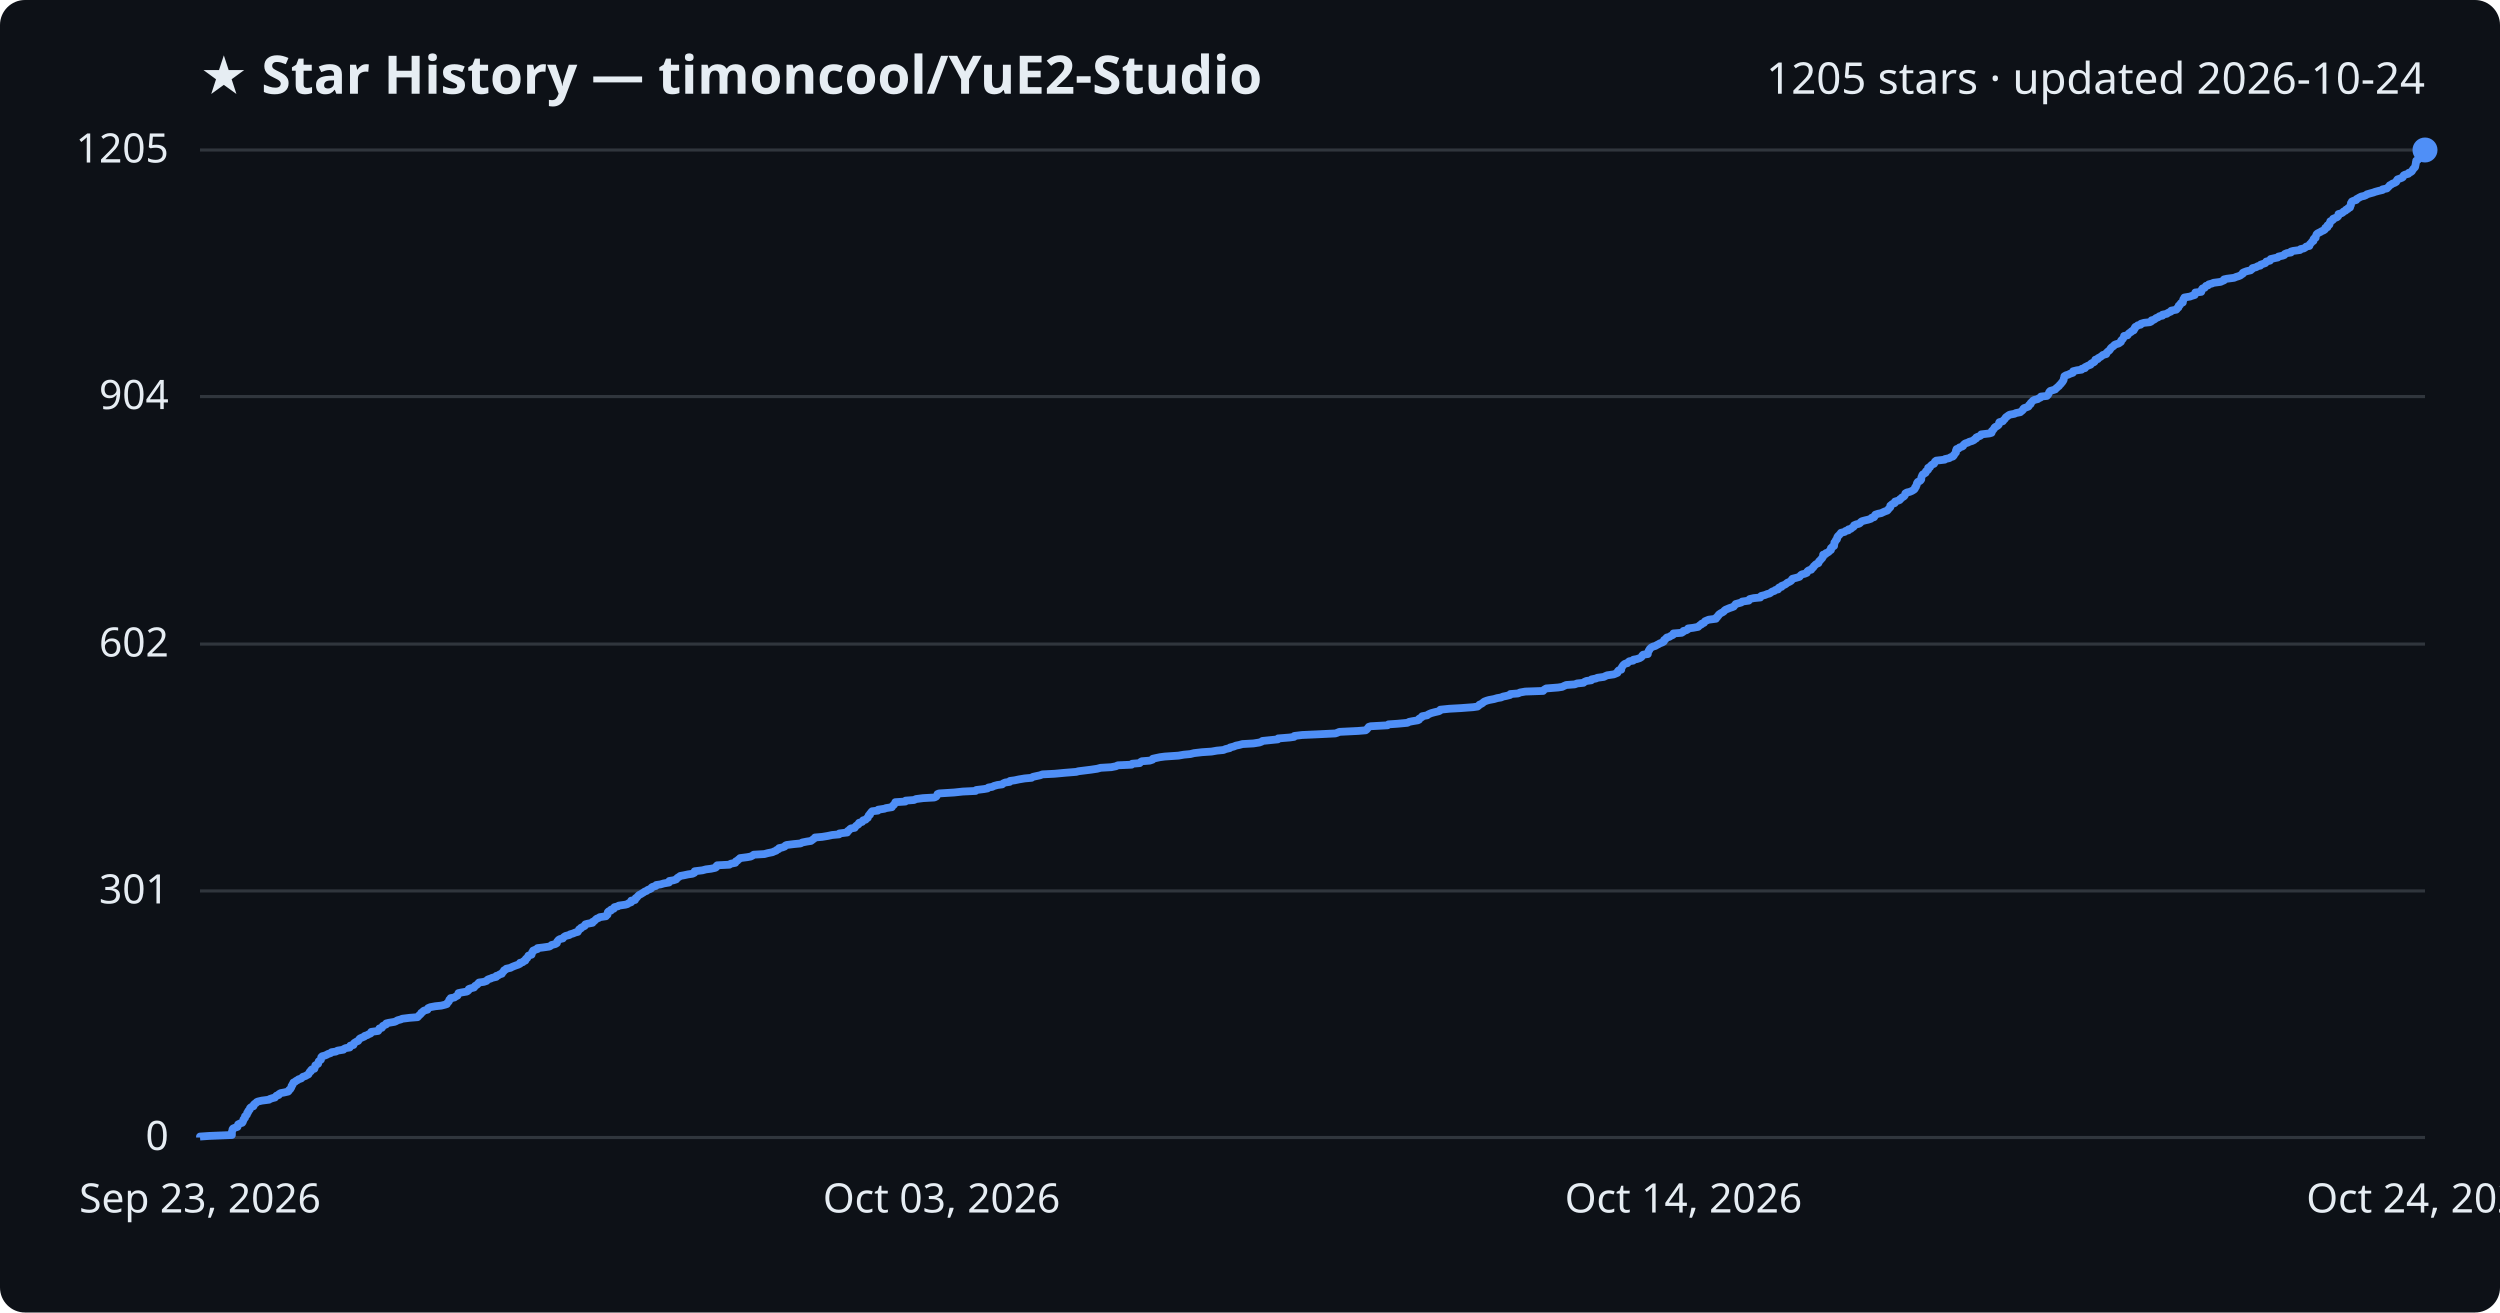
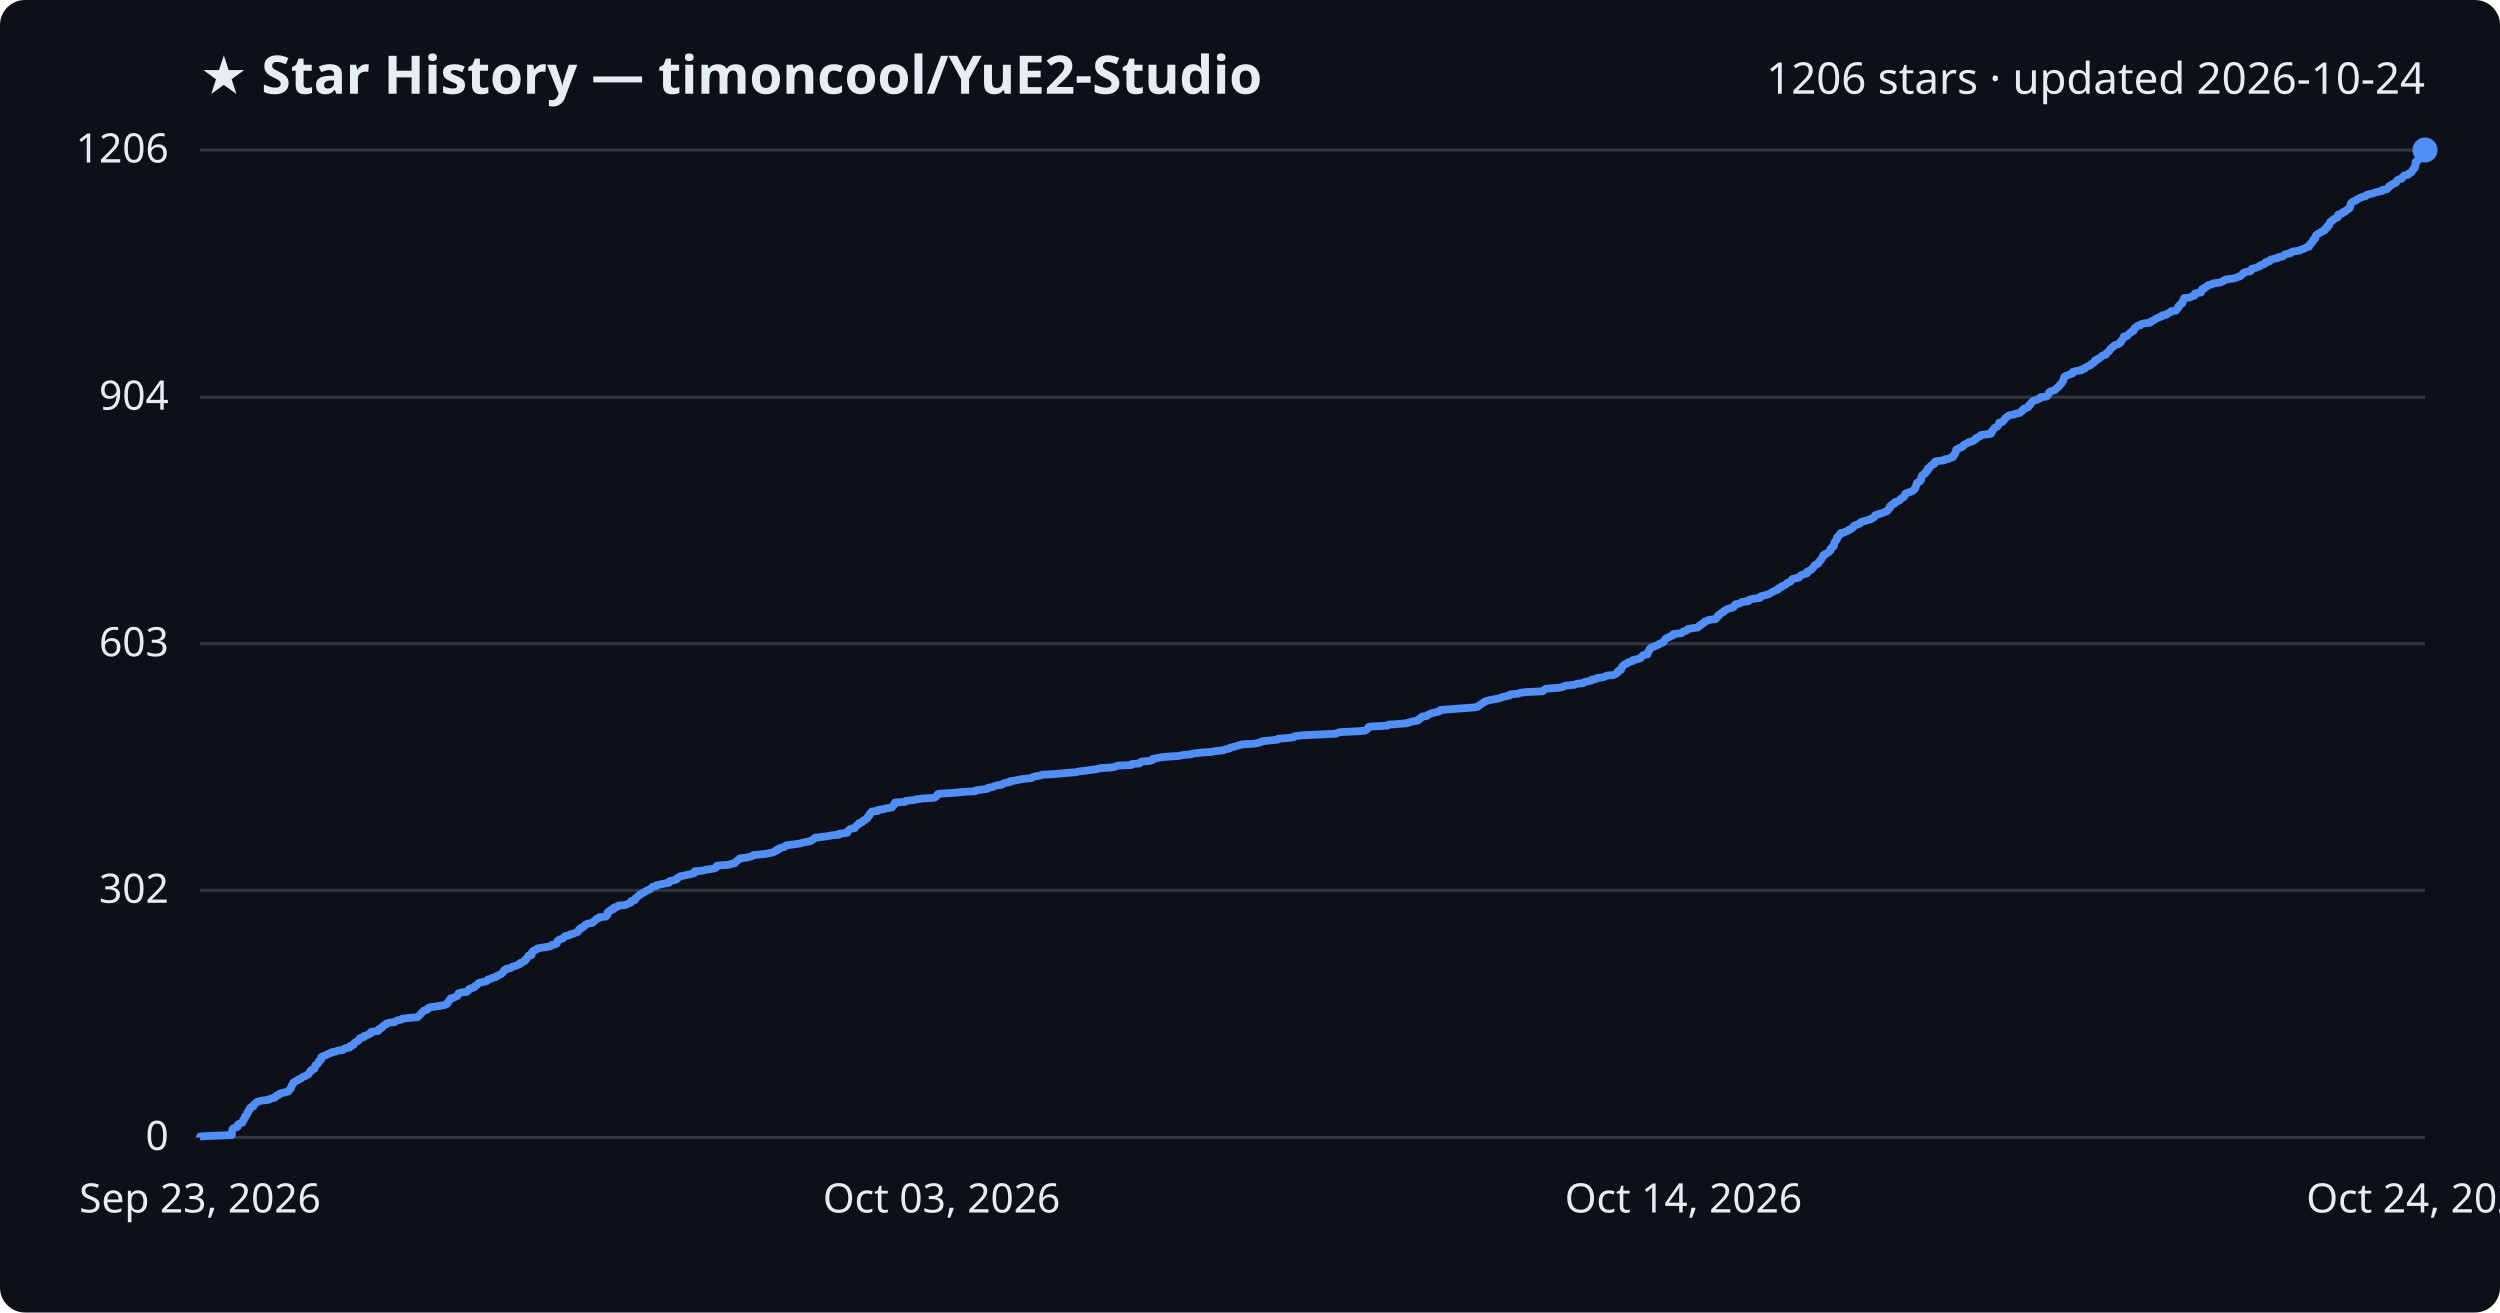
<svg xmlns="http://www.w3.org/2000/svg" viewBox="0 0 800 420" font-family="Segoe UI, sans-serif">
  <rect width="800" height="420" fill="#0d1117" rx="8" />
  <text x="64" y="30" fill="#e6edf3" font-size="17" font-weight="700">★ Star History — timoncool/YuE2-Studio</text>
-   <text x="776" y="30" fill="#e6edf3" font-size="14" text-anchor="end">1205 stars · updated 2026-10-24</text>
+   <text x="776" y="30" fill="#e6edf3" font-size="14" text-anchor="end">1206 stars · updated 2026-10-24</text>
  <line x1="64" y1="364.0" x2="776" y2="364.0" stroke="#30363d" stroke-width="1" />
  <text x="54" y="368.0" fill="#e6edf3" font-size="13" text-anchor="end">0</text>
-   <line x1="64" y1="285.1" x2="776" y2="285.1" stroke="#30363d" stroke-width="1" />
-   <text x="54" y="289.1" fill="#e6edf3" font-size="13" text-anchor="end">301</text>
-   <line x1="64" y1="206.1" x2="776" y2="206.1" stroke="#30363d" stroke-width="1" />
-   <text x="54" y="210.1" fill="#e6edf3" font-size="13" text-anchor="end">602</text>
-   <line x1="64" y1="126.9" x2="776" y2="126.9" stroke="#30363d" stroke-width="1" />
-   <text x="54" y="130.9" fill="#e6edf3" font-size="13" text-anchor="end">904</text>
+   <line x1="64" y1="284.9" x2="776" y2="284.9" stroke="#30363d" stroke-width="1" />
+   <text x="54" y="288.9" fill="#e6edf3" font-size="13" text-anchor="end">302</text>
+   <line x1="64" y1="206.0" x2="776" y2="206.0" stroke="#30363d" stroke-width="1" />
+   <text x="54" y="210.0" fill="#e6edf3" font-size="13" text-anchor="end">603</text>
+   <line x1="64" y1="127.1" x2="776" y2="127.1" stroke="#30363d" stroke-width="1" />
+   <text x="54" y="131.1" fill="#e6edf3" font-size="13" text-anchor="end">904</text>
  <line x1="64" y1="48.0" x2="776" y2="48.0" stroke="#30363d" stroke-width="1" />
-   <text x="54" y="52.0" fill="#e6edf3" font-size="13" text-anchor="end">1205</text>
-   <path d="M64.0,364.0 L64.0,363.7 L66.9,363.5 L74.2,363.2 L74.2,363.0 L74.2,362.7 L74.2,362.4 L74.2,362.2 L74.3,361.9 L74.4,361.6 L74.4,361.4 L74.6,361.1 L75.1,360.9 L76.0,360.6 L76.1,360.3 L76.1,360.1 L76.2,359.8 L76.8,359.5 L77.5,359.3 L77.7,359.0 L77.7,358.8 L77.9,358.5 L77.9,358.2 L78.1,358.0 L78.4,357.7 L78.4,357.4 L78.4,357.2 L78.8,356.9 L79.0,356.7 L79.1,356.4 L79.1,356.1 L79.4,355.9 L79.4,355.6 L79.6,355.3 L79.9,355.1 L80.0,354.8 L80.0,354.6 L80.3,354.3 L81.1,354.0 L81.2,353.8 L81.2,353.5 L81.5,353.2 L81.9,353.0 L82.1,352.7 L82.5,352.5 L83.8,352.2 L86.1,351.9 L86.3,351.7 L87.2,351.4 L88.0,351.2 L88.2,350.9 L88.5,350.6 L89.2,350.4 L89.3,350.1 L89.8,349.8 L90.9,349.6 L92.2,349.3 L92.4,349.1 L92.5,348.8 L92.9,348.5 L93.0,348.3 L93.2,348.0 L93.3,347.7 L93.3,347.5 L93.6,347.2 L93.6,347.0 L93.8,346.7 L93.9,346.4 L94.4,346.2 L94.7,345.9 L95.3,345.6 L95.5,345.4 L96.4,345.1 L96.6,344.9 L96.9,344.6 L97.8,344.3 L98.1,344.1 L98.7,343.8 L98.8,343.5 L99.0,343.3 L99.1,343.0 L99.5,342.8 L99.5,342.5 L99.8,342.2 L100.6,342.0 L100.7,341.7 L100.8,341.4 L100.9,341.2 L100.9,340.9 L101.3,340.7 L101.8,340.4 L101.8,340.1 L101.9,339.9 L102.0,339.6 L102.4,339.3 L102.7,339.1 L102.7,338.8 L102.8,338.6 L102.8,338.3 L103.1,338.0 L103.9,337.8 L104.6,337.5 L104.9,337.3 L105.8,337.0 L106.1,336.7 L107.5,336.5 L108.0,336.2 L109.9,335.9 L110.0,335.7 L110.6,335.4 L111.9,335.2 L112.1,334.9 L112.1,334.6 L113.1,334.4 L113.1,334.1 L113.3,333.8 L113.6,333.6 L114.1,333.3 L114.6,333.1 L114.8,332.8 L115.0,332.5 L115.2,332.3 L115.9,332.0 L116.6,331.7 L116.7,331.5 L117.6,331.2 L117.9,331.0 L118.6,330.7 L118.7,330.4 L118.8,330.2 L121.0,329.9 L121.2,329.6 L121.3,329.4 L121.4,329.1 L122.2,328.9 L122.4,328.6 L122.5,328.3 L122.9,328.1 L123.6,327.8 L123.6,327.5 L124.4,327.3 L126.2,327.0 L126.7,326.8 L127.2,326.5 L128.3,326.2 L128.7,326.0 L131.1,325.7 L133.6,325.5 L133.9,325.2 L134.1,324.9 L134.4,324.7 L134.7,324.4 L134.8,324.1 L135.2,323.9 L135.4,323.6 L135.7,323.4 L136.8,323.1 L136.9,322.8 L137.0,322.6 L137.7,322.3 L139.3,322.0 L141.2,321.8 L142.4,321.5 L143.0,321.3 L143.1,321.0 L143.4,320.7 L143.6,320.5 L143.7,320.2 L143.8,319.9 L144.2,319.7 L144.2,319.4 L145.4,319.2 L145.8,318.9 L146.4,318.6 L146.5,318.4 L146.6,318.1 L146.7,317.8 L147.6,317.6 L149.4,317.3 L149.7,317.1 L150.0,316.8 L150.0,316.5 L150.5,316.3 L151.7,316.0 L151.9,315.7 L152.0,315.5 L152.5,315.2 L152.8,315.0 L153.0,314.7 L153.3,314.4 L154.8,314.2 L155.7,313.9 L155.9,313.6 L156.2,313.4 L157.1,313.1 L157.5,312.9 L158.8,312.6 L158.8,312.3 L159.5,312.1 L159.9,311.8 L160.6,311.6 L160.7,311.3 L161.0,311.0 L161.2,310.8 L161.3,310.5 L161.9,310.2 L162.0,310.0 L163.4,309.7 L163.7,309.5 L164.4,309.2 L165.2,308.9 L165.8,308.7 L166.4,308.4 L166.4,308.1 L167.3,307.9 L167.5,307.6 L168.1,307.4 L168.1,307.1 L168.3,306.8 L168.7,306.6 L168.8,306.3 L169.1,306.0 L169.1,305.8 L170.1,305.5 L170.1,305.3 L170.2,305.0 L170.3,304.7 L170.6,304.5 L170.6,304.2 L171.3,303.9 L172.0,303.7 L172.0,303.4 L173.7,303.2 L175.8,302.9 L176.3,302.6 L176.5,302.4 L177.7,302.1 L178.2,301.8 L178.2,301.6 L178.3,301.3 L178.5,301.1 L178.7,300.8 L179.2,300.5 L180.1,300.3 L180.3,300.0 L180.5,299.8 L181.0,299.5 L182.2,299.2 L182.4,299.0 L183.4,298.7 L184.1,298.4 L184.9,298.2 L185.0,297.9 L185.2,297.7 L185.3,297.4 L185.9,297.1 L185.9,296.9 L186.5,296.6 L187.1,296.3 L187.1,296.1 L187.3,295.8 L188.0,295.6 L189.6,295.3 L189.6,295.0 L190.1,294.8 L190.4,294.5 L190.7,294.2 L190.9,294.0 L191.7,293.7 L191.9,293.5 L193.9,293.2 L194.0,292.9 L194.4,292.7 L194.4,292.4 L194.5,292.1 L194.5,291.9 L194.8,291.6 L195.5,291.4 L195.5,291.1 L196.4,290.8 L196.4,290.6 L196.6,290.3 L197.8,290.0 L198.0,289.8 L200.1,289.5 L200.8,289.3 L201.2,289.0 L202.0,288.7 L202.0,288.5 L202.0,288.2 L203.2,288.0 L203.3,287.7 L203.4,287.4 L203.8,287.2 L204.0,286.9 L204.3,286.6 L204.5,286.4 L205.1,286.1 L205.4,285.9 L205.9,285.6 L206.3,285.3 L206.9,285.1 L207.2,284.8 L208.0,284.5 L208.4,284.3 L208.5,284.0 L208.8,283.8 L209.9,283.5 L210.0,283.2 L211.4,283.0 L212.4,282.7 L214.1,282.4 L214.2,282.2 L214.2,281.9 L215.5,281.7 L216.4,281.4 L216.6,281.1 L216.8,280.9 L217.3,280.6 L217.7,280.3 L218.8,280.1 L220.2,279.8 L221.6,279.6 L222.2,279.3 L222.3,279.0 L222.3,278.8 L224.8,278.5 L225.9,278.2 L227.5,278.0 L228.9,277.7 L229.2,277.5 L229.2,277.2 L229.5,276.9 L233.4,276.7 L233.8,276.4 L235.3,276.1 L235.4,275.9 L235.5,275.6 L236.0,275.4 L236.2,275.1 L236.7,274.8 L236.8,274.6 L239.1,274.3 L240.2,274.1 L240.8,273.8 L241.2,273.5 L244.6,273.3 L245.7,273.0 L247.2,272.7 L247.6,272.5 L248.4,272.2 L248.5,272.0 L249.2,271.7 L249.3,271.4 L250.3,271.2 L251.1,270.9 L251.3,270.6 L251.7,270.4 L254.1,270.1 L256.2,269.9 L256.7,269.6 L258.2,269.3 L259.5,269.1 L259.9,268.8 L260.3,268.5 L260.6,268.3 L260.8,268.0 L263.1,267.8 L264.9,267.5 L266.3,267.2 L268.5,267.0 L268.6,266.7 L271.1,266.4 L271.2,266.2 L271.3,265.9 L271.7,265.7 L271.9,265.4 L272.3,265.1 L273.5,264.9 L273.7,264.6 L273.9,264.3 L274.2,264.1 L274.7,263.8 L274.7,263.6 L274.9,263.3 L275.9,263.0 L276.0,262.8 L276.2,262.5 L277.0,262.3 L277.2,262.0 L277.7,261.7 L277.7,261.5 L277.9,261.2 L278.0,260.9 L278.4,260.7 L278.4,260.4 L278.6,260.2 L278.8,259.9 L279.1,259.6 L280.9,259.4 L281.0,259.1 L283.0,258.8 L283.5,258.6 L285.4,258.3 L285.5,258.1 L285.7,257.8 L286.1,257.5 L286.2,257.3 L286.4,257.0 L286.5,256.7 L289.7,256.5 L289.8,256.2 L292.5,256.0 L293.1,255.7 L295.4,255.4 L299.0,255.2 L299.6,254.9 L299.8,254.6 L299.9,254.4 L300.0,254.1 L300.5,253.9 L305.3,253.6 L308.1,253.3 L312.2,253.1 L312.4,252.8 L314.9,252.5 L316.0,252.3 L316.3,252.0 L317.5,251.8 L318.1,251.5 L319.2,251.2 L320.7,251.0 L321.0,250.7 L321.7,250.4 L323.1,250.2 L323.2,249.9 L324.7,249.7 L326.1,249.4 L327.9,249.1 L330.1,248.9 L330.5,248.6 L331.4,248.4 L332.8,248.1 L333.6,247.8 L337.5,247.6 L340.7,247.3 L344.4,247.0 L345.1,246.8 L347.5,246.5 L349.1,246.3 L351.1,246.0 L352.2,245.7 L355.6,245.5 L357.1,245.2 L357.7,244.9 L362.1,244.7 L362.3,244.4 L364.7,244.2 L364.9,243.9 L365.4,243.6 L367.9,243.4 L368.8,243.1 L368.9,242.8 L369.8,242.6 L371.2,242.3 L372.7,242.1 L377.1,241.8 L378.8,241.5 L380.9,241.3 L382.1,241.0 L384.7,240.7 L387.7,240.5 L389.4,240.2 L391.5,240.0 L392.2,239.7 L393.5,239.4 L393.6,239.2 L394.8,238.9 L395.5,238.6 L396.5,238.4 L397.6,238.1 L401.1,237.9 L403.0,237.6 L403.8,237.3 L404.0,237.1 L406.9,236.8 L408.9,236.6 L409.0,236.3 L412.7,236.0 L414.1,235.8 L414.2,235.5 L416.7,235.2 L421.2,235.0 L427.3,234.7 L427.9,234.5 L428.6,234.2 L434.6,233.9 L437.0,233.7 L437.4,233.4 L437.6,233.1 L437.8,232.9 L438.0,232.6 L438.6,232.4 L444.0,232.1 L444.3,231.8 L447.2,231.6 L450.4,231.3 L450.9,231.0 L451.9,230.8 L453.7,230.5 L454.1,230.3 L454.1,230.0 L454.6,229.7 L455.0,229.5 L455.1,229.2 L456.7,228.9 L456.9,228.7 L457.5,228.4 L458.0,228.2 L459.1,227.9 L460.4,227.6 L460.8,227.4 L460.9,227.1 L463.8,226.8 L467.4,226.6 L471.4,226.3 L472.8,226.1 L473.2,225.8 L473.4,225.5 L473.9,225.3 L474.4,225.0 L474.6,224.8 L475.0,224.5 L475.8,224.2 L476.5,224.0 L478.1,223.7 L479.1,223.4 L480.3,223.2 L481.0,222.9 L482.0,222.7 L483.2,222.4 L483.3,222.1 L485.8,221.9 L486.4,221.6 L488.1,221.3 L493.8,221.1 L494.0,220.8 L494.3,220.6 L494.8,220.3 L498.6,220.0 L499.9,219.8 L500.5,219.5 L501.2,219.2 L503.9,219.0 L504.7,218.7 L506.7,218.5 L507.0,218.2 L507.7,217.9 L509.2,217.7 L509.3,217.4 L510.8,217.1 L511.1,216.9 L513.3,216.6 L513.6,216.4 L514.3,216.1 L516.4,215.8 L516.9,215.6 L517.6,215.3 L517.6,215.0 L517.7,214.8 L518.0,214.5 L518.8,214.3 L518.8,214.0 L518.9,213.7 L519.0,213.5 L519.2,213.2 L519.4,212.9 L519.6,212.7 L520.0,212.4 L520.8,212.2 L521.0,211.9 L521.4,211.6 L522.6,211.4 L522.7,211.1 L523.8,210.9 L524.7,210.6 L525.2,210.3 L525.4,210.1 L525.5,209.8 L525.8,209.5 L527.3,209.3 L527.3,209.0 L527.3,208.8 L527.5,208.5 L527.6,208.2 L527.8,208.0 L527.9,207.7 L528.2,207.4 L528.4,207.2 L529.0,206.9 L529.7,206.7 L530.2,206.4 L530.8,206.1 L531.1,205.9 L531.9,205.6 L532.4,205.3 L532.5,205.1 L532.5,204.8 L532.9,204.6 L533.1,204.3 L533.4,204.0 L534.2,203.8 L534.6,203.5 L535.3,203.2 L535.5,203.0 L535.5,202.7 L538.1,202.5 L538.6,202.2 L538.7,201.9 L539.6,201.7 L540.1,201.4 L540.2,201.1 L541.8,200.9 L543.4,200.6 L543.6,200.4 L543.9,200.1 L544.5,199.8 L544.5,199.6 L545.3,199.3 L545.4,199.1 L545.6,198.8 L546.3,198.5 L546.8,198.3 L549.1,198.0 L549.1,197.7 L549.5,197.5 L549.6,197.2 L549.9,197.0 L550.0,196.7 L550.4,196.4 L550.7,196.2 L551.3,195.9 L551.7,195.6 L551.8,195.4 L552.2,195.1 L552.7,194.9 L553.4,194.6 L554.3,194.3 L554.8,194.1 L555.0,193.8 L555.3,193.5 L555.4,193.3 L556.5,193.0 L557.2,192.8 L557.5,192.5 L559.6,192.2 L559.6,192.0 L559.9,191.7 L561.2,191.4 L563.3,191.2 L563.4,190.9 L563.6,190.7 L564.8,190.4 L565.5,190.1 L566.3,189.9 L566.7,189.6 L567.1,189.3 L567.8,189.1 L568.1,188.8 L569.0,188.6 L569.0,188.3 L569.3,188.0 L570.1,187.8 L570.1,187.5 L570.9,187.2 L571.3,187.0 L571.7,186.7 L571.9,186.5 L572.6,186.2 L573.1,185.9 L573.3,185.7 L573.4,185.4 L573.6,185.2 L574.8,184.9 L575.8,184.6 L576.0,184.4 L576.2,184.1 L576.6,183.8 L577.5,183.6 L578.2,183.3 L578.2,183.1 L578.4,182.8 L578.8,182.5 L579.6,182.3 L579.7,182.0 L580.1,181.7 L580.3,181.5 L580.4,181.2 L580.7,181.0 L580.9,180.7 L581.4,180.4 L581.9,180.2 L582.0,179.9 L582.1,179.6 L582.4,179.4 L582.6,179.1 L582.8,178.9 L583.1,178.6 L583.2,178.3 L583.4,178.1 L583.4,177.8 L583.4,177.5 L584.2,177.3 L584.3,177.0 L584.9,176.8 L585.3,176.5 L585.5,176.2 L585.9,176.0 L585.9,175.7 L585.9,175.4 L586.3,175.2 L586.4,174.9 L586.9,174.7 L586.9,174.4 L587.0,174.1 L587.0,173.9 L587.0,173.6 L587.2,173.4 L587.4,173.1 L587.5,172.8 L587.8,172.6 L587.9,172.3 L587.9,172.0 L588.0,171.8 L588.2,171.5 L588.5,171.3 L588.7,171.0 L589.0,170.7 L589.1,170.5 L590.3,170.2 L590.6,169.9 L591.5,169.7 L591.5,169.4 L592.3,169.2 L592.6,168.9 L593.1,168.6 L593.3,168.4 L593.3,168.1 L594.0,167.8 L594.9,167.6 L595.3,167.3 L595.4,167.1 L595.8,166.8 L596.9,166.5 L597.8,166.3 L598.7,166.0 L598.9,165.7 L599.7,165.5 L599.9,165.2 L599.9,165.0 L600.1,164.7 L601.0,164.4 L602.0,164.2 L602.6,163.9 L603.3,163.6 L603.9,163.4 L604.2,163.1 L604.3,162.9 L604.6,162.6 L604.9,162.3 L604.9,162.1 L604.9,161.8 L605.2,161.6 L605.5,161.3 L606.3,161.0 L606.4,160.8 L606.4,160.5 L607.4,160.2 L607.9,160.0 L608.0,159.7 L608.4,159.5 L608.6,159.2 L609.2,158.9 L609.4,158.7 L609.6,158.4 L609.7,158.1 L609.7,157.9 L610.2,157.6 L611.1,157.4 L611.8,157.1 L612.3,156.8 L612.6,156.6 L612.8,156.3 L612.8,156.0 L613.1,155.8 L613.1,155.5 L613.3,155.3 L613.4,155.0 L613.4,154.7 L613.5,154.5 L613.7,154.2 L614.4,153.9 L614.6,153.7 L614.8,153.4 L614.8,153.2 L614.8,152.9 L614.9,152.6 L615.0,152.4 L615.1,152.1 L615.3,151.8 L615.7,151.6 L616.2,151.3 L616.2,151.1 L616.3,150.8 L616.8,150.5 L617.0,150.3 L617.0,150.0 L617.0,149.7 L617.6,149.5 L617.7,149.2 L617.9,149.0 L618.2,148.7 L618.9,148.4 L619.0,148.2 L619.1,147.9 L619.2,147.7 L619.6,147.4 L622.3,147.1 L622.4,146.9 L623.8,146.6 L624.2,146.3 L624.9,146.1 L625.2,145.8 L625.2,145.6 L625.5,145.3 L625.7,145.0 L625.9,144.8 L625.9,144.5 L625.9,144.2 L626.0,144.0 L626.1,143.7 L626.8,143.5 L627.0,143.2 L627.9,142.9 L628.2,142.7 L628.3,142.4 L628.6,142.1 L628.9,141.9 L629.8,141.6 L630.1,141.4 L631.1,141.1 L631.7,140.8 L631.8,140.6 L632.4,140.3 L632.4,140.0 L632.8,139.8 L633.6,139.5 L633.9,139.3 L634.0,139.0 L636.6,138.7 L637.3,138.5 L637.4,138.2 L637.4,137.9 L637.7,137.7 L637.9,137.4 L638.1,137.2 L638.2,136.9 L638.5,136.6 L639.0,136.4 L639.4,136.1 L639.6,135.9 L639.7,135.6 L639.7,135.3 L639.8,135.1 L640.9,134.8 L641.1,134.5 L641.3,134.3 L641.6,134.0 L641.7,133.8 L641.9,133.5 L642.4,133.2 L642.6,133.0 L643.1,132.7 L644.7,132.4 L645.0,132.2 L646.5,131.9 L646.7,131.7 L647.1,131.4 L647.4,131.1 L647.4,130.9 L647.7,130.6 L648.6,130.3 L649.1,130.1 L649.3,129.8 L649.3,129.6 L649.8,129.3 L649.8,129.0 L650.0,128.8 L650.3,128.5 L650.6,128.2 L650.9,128.0 L652.1,127.7 L652.3,127.5 L653.0,127.2 L653.1,126.9 L655.0,126.7 L655.3,126.4 L655.5,126.1 L655.6,125.9 L655.7,125.6 L655.8,125.4 L656.1,125.1 L657.1,124.8 L657.7,124.6 L657.9,124.3 L658.3,124.0 L658.5,123.8 L658.9,123.5 L659.0,123.3 L659.3,123.0 L659.6,122.7 L659.7,122.5 L660.0,122.2 L660.1,122.0 L660.3,121.7 L660.4,121.4 L660.4,121.2 L660.5,120.9 L660.6,120.6 L660.6,120.4 L661.1,120.1 L661.8,119.9 L662.4,119.6 L663.3,119.3 L663.4,119.1 L663.4,118.8 L664.6,118.5 L666.1,118.3 L666.2,118.0 L667.2,117.8 L667.2,117.5 L667.8,117.2 L668.2,117.0 L669.0,116.7 L669.1,116.4 L669.4,116.2 L670.1,115.9 L670.3,115.7 L670.4,115.4 L670.5,115.1 L671.3,114.9 L671.4,114.6 L672.0,114.3 L672.3,114.1 L672.7,113.8 L672.9,113.6 L674.0,113.3 L674.0,113.0 L674.2,112.8 L674.5,112.5 L674.9,112.2 L675.1,112.0 L675.3,111.7 L675.4,111.5 L675.7,111.2 L676.1,110.9 L676.4,110.7 L676.6,110.4 L677.0,110.2 L678.0,109.9 L678.4,109.6 L678.7,109.4 L678.7,109.1 L678.9,108.8 L679.2,108.6 L679.4,108.3 L679.5,108.1 L679.7,107.8 L679.7,107.5 L680.8,107.3 L681.0,107.0 L681.2,106.7 L681.5,106.5 L682.0,106.2 L682.1,106.0 L682.8,105.7 L682.8,105.4 L683.1,105.2 L683.1,104.9 L683.3,104.6 L683.8,104.4 L684.1,104.1 L685.0,103.9 L685.1,103.6 L686.1,103.3 L688.0,103.1 L688.5,102.8 L688.5,102.5 L689.3,102.3 L689.7,102.0 L689.9,101.8 L690.7,101.5 L691.0,101.2 L692.0,101.0 L692.0,100.7 L693.4,100.4 L693.6,100.2 L694.2,99.9 L694.7,99.7 L694.8,99.4 L696.4,99.1 L696.6,98.9 L696.7,98.6 L697.1,98.4 L697.1,98.1 L697.2,97.8 L697.6,97.6 L697.7,97.3 L697.9,97.0 L698.5,96.8 L698.5,96.5 L698.6,96.3 L698.6,96.0 L698.7,95.7 L699.0,95.5 L699.0,95.2 L700.8,94.9 L701.3,94.7 L702.3,94.4 L702.4,94.2 L702.4,93.9 L702.5,93.6 L704.4,93.4 L704.5,93.1 L704.5,92.8 L704.6,92.6 L704.8,92.3 L705.5,92.1 L705.7,91.8 L705.9,91.5 L706.6,91.3 L706.8,91.0 L707.9,90.7 L708.3,90.5 L710.6,90.2 L711.0,90.0 L711.7,89.7 L711.7,89.4 L712.6,89.2 L714.9,88.9 L715.6,88.6 L716.3,88.4 L717.0,88.1 L717.2,87.9 L717.7,87.6 L717.7,87.3 L718.1,87.1 L718.9,86.8 L720.2,86.5 L720.4,86.3 L720.8,86.0 L720.8,85.8 L722.0,85.5 L722.4,85.2 L723.3,85.0 L723.4,84.7 L724.0,84.5 L724.9,84.2 L725.1,83.9 L725.2,83.7 L726.4,83.4 L726.5,83.1 L726.6,82.9 L727.9,82.6 L728.9,82.4 L729.1,82.1 L730.5,81.8 L731.0,81.6 L731.1,81.3 L731.8,81.0 L733.1,80.8 L733.1,80.5 L733.8,80.3 L736.0,80.0 L736.2,79.7 L737.2,79.5 L737.7,79.2 L738.0,78.9 L739.0,78.7 L739.1,78.4 L739.1,78.2 L739.4,77.9 L739.7,77.6 L739.8,77.4 L740.3,77.1 L740.3,76.8 L740.3,76.6 L740.5,76.3 L741.0,76.1 L741.0,75.8 L741.1,75.5 L741.2,75.3 L741.3,75.0 L741.6,74.7 L742.0,74.5 L742.6,74.2 L742.9,74.0 L743.6,73.7 L744.0,73.4 L744.1,73.2 L744.1,72.9 L744.8,72.7 L744.8,72.4 L744.8,72.1 L745.4,71.9 L745.5,71.6 L745.5,71.3 L745.7,71.1 L745.7,70.8 L746.2,70.6 L746.6,70.3 L746.6,70.0 L747.1,69.8 L747.9,69.5 L748.2,69.2 L748.3,69.0 L748.3,68.7 L748.3,68.5 L749.4,68.2 L749.8,67.9 L749.9,67.7 L750.6,67.4 L750.7,67.1 L751.3,66.9 L751.4,66.6 L752.0,66.4 L752.1,66.1 L752.1,65.8 L752.3,65.6 L752.3,65.3 L752.3,65.0 L752.5,64.8 L752.6,64.5 L753.0,64.3 L754.0,64.0 L754.1,63.7 L754.5,63.5 L755.0,63.2 L755.6,62.9 L756.5,62.7 L757.2,62.4 L757.4,62.2 L758.4,61.9 L759.5,61.6 L760.0,61.4 L761.1,61.1 L762.4,60.8 L762.4,60.6 L763.8,60.3 L764.0,60.1 L764.3,59.8 L764.6,59.5 L764.7,59.3 L765.3,59.0 L765.5,58.8 L766.3,58.5 L766.8,58.2 L766.8,58.0 L767.0,57.7 L767.2,57.4 L767.8,57.2 L768.6,56.9 L768.9,56.7 L769.0,56.4 L769.2,56.1 L769.6,55.9 L770.7,55.6 L770.8,55.3 L771.4,55.1 L771.8,54.8 L771.9,54.6 L772.1,54.3 L772.3,54.0 L772.5,53.8 L772.8,53.5 L772.9,53.2 L772.9,53.0 L773.0,52.7 L773.0,52.5 L773.1,52.2 L773.1,51.9 L773.2,51.7 L773.2,51.4 L773.8,51.1 L773.9,50.9 L773.9,50.6 L774.2,50.4 L774.9,50.1 L775.0,49.8 L775.7,49.6 L775.8,49.3 L775.8,49.0 L775.8,48.8 L776.0,48.5 L776.0,48.3 L776.0,48.0 L776.0,48.0" fill="none" stroke="#4f8ff7" stroke-width="2.5" stroke-linejoin="round" />
+   <text x="54" y="52.0" fill="#e6edf3" font-size="13" text-anchor="end">1206</text>
+   <path d="M64.0,364.0 L64.0,363.7 L66.9,363.5 L74.2,363.2 L74.2,363.0 L74.2,362.7 L74.2,362.4 L74.2,362.2 L74.3,361.9 L74.4,361.6 L74.4,361.4 L74.6,361.1 L75.1,360.9 L76.0,360.6 L76.1,360.3 L76.1,360.1 L76.2,359.8 L76.8,359.5 L77.5,359.3 L77.7,359.0 L77.7,358.8 L77.9,358.5 L77.9,358.2 L78.1,358.0 L78.4,357.7 L78.4,357.4 L78.4,357.2 L78.8,356.9 L79.0,356.7 L79.1,356.4 L79.1,356.1 L79.4,355.9 L79.4,355.6 L79.6,355.4 L79.9,355.1 L80.0,354.8 L80.0,354.6 L80.3,354.3 L81.1,354.0 L81.2,353.8 L81.2,353.5 L81.5,353.3 L81.9,353.0 L82.1,352.7 L82.5,352.5 L83.8,352.2 L86.1,351.9 L86.3,351.7 L87.2,351.4 L88.0,351.2 L88.2,350.9 L88.5,350.6 L89.2,350.4 L89.3,350.1 L89.8,349.9 L90.9,349.6 L92.2,349.3 L92.4,349.1 L92.5,348.8 L92.9,348.5 L93.0,348.3 L93.2,348.0 L93.2,347.8 L93.3,347.5 L93.6,347.2 L93.6,347.0 L93.8,346.7 L93.9,346.4 L94.4,346.2 L94.7,345.9 L95.3,345.7 L95.5,345.4 L96.4,345.1 L96.6,344.9 L96.9,344.6 L97.8,344.3 L98.0,344.1 L98.7,343.8 L98.8,343.6 L99.0,343.3 L99.1,343.0 L99.5,342.8 L99.5,342.5 L99.8,342.3 L100.6,342.0 L100.7,341.7 L100.8,341.5 L100.9,341.2 L100.9,340.9 L101.3,340.7 L101.7,340.4 L101.8,340.2 L101.9,339.9 L102.0,339.6 L102.4,339.4 L102.7,339.1 L102.7,338.8 L102.8,338.6 L102.8,338.3 L103.1,338.1 L103.9,337.8 L104.6,337.5 L104.9,337.3 L105.8,337.0 L106.1,336.7 L107.5,336.5 L108.0,336.2 L109.8,336.0 L110.0,335.7 L110.6,335.4 L111.9,335.2 L112.1,334.9 L112.1,334.7 L113.1,334.4 L113.1,334.1 L113.3,333.9 L113.6,333.6 L114.1,333.3 L114.6,333.1 L114.8,332.8 L115.0,332.6 L115.1,332.3 L115.9,332.0 L116.6,331.8 L116.6,331.5 L117.6,331.2 L117.9,331.0 L118.6,330.7 L118.7,330.5 L118.8,330.2 L121.0,329.9 L121.2,329.7 L121.2,329.4 L121.4,329.2 L122.2,328.9 L122.4,328.6 L122.5,328.4 L122.9,328.1 L123.6,327.8 L123.6,327.6 L124.4,327.3 L126.2,327.1 L126.6,326.8 L127.2,326.5 L128.3,326.3 L128.7,326.0 L131.1,325.7 L133.6,325.5 L133.9,325.2 L134.1,325.0 L134.4,324.7 L134.7,324.4 L134.8,324.2 L135.2,323.9 L135.4,323.6 L135.6,323.4 L136.7,323.1 L136.9,322.9 L137.0,322.6 L137.7,322.3 L139.3,322.1 L141.2,321.8 L142.3,321.6 L143.0,321.3 L143.1,321.0 L143.4,320.8 L143.6,320.5 L143.7,320.2 L143.8,320.0 L144.2,319.7 L144.2,319.5 L145.4,319.2 L145.8,318.9 L146.4,318.7 L146.5,318.4 L146.6,318.1 L146.7,317.9 L147.6,317.6 L149.4,317.4 L149.7,317.1 L150.0,316.8 L150.0,316.6 L150.5,316.3 L151.7,316.0 L151.9,315.8 L152.0,315.5 L152.5,315.3 L152.8,315.0 L153.0,314.7 L153.3,314.5 L154.8,314.2 L155.7,314.0 L155.9,313.7 L156.2,313.4 L157.1,313.2 L157.5,312.9 L158.8,312.6 L158.8,312.4 L159.5,312.1 L159.9,311.9 L160.5,311.6 L160.7,311.3 L161.0,311.1 L161.2,310.8 L161.3,310.5 L161.9,310.3 L162.0,310.0 L163.4,309.8 L163.7,309.5 L164.4,309.2 L165.2,309.0 L165.8,308.7 L166.4,308.5 L166.4,308.2 L167.2,307.9 L167.5,307.7 L168.1,307.4 L168.1,307.1 L168.3,306.9 L168.7,306.6 L168.8,306.4 L169.1,306.1 L169.1,305.8 L170.1,305.6 L170.1,305.3 L170.2,305.0 L170.2,304.8 L170.6,304.5 L170.6,304.3 L171.3,304.0 L171.9,303.7 L172.0,303.5 L173.7,303.2 L175.8,302.9 L176.3,302.7 L176.5,302.4 L177.7,302.2 L178.2,301.9 L178.2,301.6 L178.3,301.4 L178.4,301.1 L178.7,300.9 L179.2,300.6 L180.1,300.3 L180.3,300.1 L180.5,299.8 L181.0,299.5 L182.2,299.3 L182.4,299.0 L183.4,298.8 L184.1,298.5 L184.9,298.2 L184.9,298.0 L185.2,297.7 L185.3,297.4 L185.9,297.2 L185.9,296.9 L186.5,296.7 L187.0,296.4 L187.1,296.1 L187.3,295.9 L188.0,295.6 L189.6,295.3 L189.6,295.1 L190.1,294.8 L190.4,294.6 L190.7,294.3 L190.9,294.0 L191.6,293.8 L191.8,293.5 L193.9,293.3 L194.0,293.0 L194.4,292.7 L194.4,292.5 L194.4,292.2 L194.5,291.9 L194.8,291.7 L195.4,291.4 L195.4,291.2 L196.4,290.9 L196.4,290.6 L196.5,290.4 L197.7,290.1 L197.9,289.8 L200.0,289.6 L200.8,289.3 L201.2,289.1 L201.9,288.8 L202.0,288.5 L202.0,288.3 L203.2,288.0 L203.3,287.8 L203.3,287.5 L203.7,287.2 L203.9,287.0 L204.3,286.7 L204.5,286.4 L205.0,286.2 L205.3,285.9 L205.9,285.7 L206.3,285.4 L206.9,285.1 L207.1,284.9 L208.0,284.6 L208.3,284.3 L208.5,284.1 L208.8,283.8 L209.9,283.6 L210.0,283.3 L211.4,283.0 L212.3,282.8 L214.1,282.5 L214.2,282.2 L214.2,282.0 L215.5,281.7 L216.4,281.5 L216.6,281.2 L216.8,280.9 L217.3,280.7 L217.7,280.4 L218.8,280.2 L220.1,279.9 L221.6,279.6 L222.2,279.4 L222.3,279.1 L222.3,278.8 L224.8,278.6 L225.9,278.3 L227.4,278.1 L228.9,277.8 L229.2,277.5 L229.2,277.3 L229.5,277.0 L233.4,276.7 L233.8,276.5 L235.2,276.2 L235.3,276.0 L235.5,275.7 L236.0,275.4 L236.2,275.2 L236.7,274.9 L236.7,274.7 L239.1,274.4 L240.2,274.1 L240.8,273.9 L241.2,273.6 L244.6,273.3 L245.7,273.1 L247.2,272.8 L247.6,272.6 L248.4,272.3 L248.4,272.0 L249.2,271.8 L249.3,271.5 L250.3,271.2 L251.1,271.0 L251.3,270.7 L251.6,270.5 L254.1,270.2 L256.1,269.9 L256.7,269.7 L258.2,269.4 L259.5,269.1 L259.8,268.9 L260.2,268.6 L260.5,268.4 L260.8,268.1 L263.0,267.8 L264.8,267.6 L266.3,267.3 L268.5,267.1 L268.5,266.8 L271.1,266.5 L271.2,266.3 L271.2,266.0 L271.6,265.7 L271.8,265.5 L272.2,265.2 L273.5,265.0 L273.6,264.7 L273.9,264.4 L274.1,264.2 L274.7,263.9 L274.7,263.6 L274.9,263.4 L275.9,263.1 L276.0,262.9 L276.2,262.6 L277.0,262.3 L277.1,262.1 L277.6,261.8 L277.6,261.5 L277.9,261.3 L278.0,261.0 L278.3,260.8 L278.3,260.5 L278.6,260.2 L278.7,260.0 L279.0,259.7 L280.9,259.5 L280.9,259.2 L283.0,258.9 L283.4,258.7 L285.4,258.4 L285.5,258.1 L285.7,257.9 L286.1,257.6 L286.1,257.4 L286.4,257.1 L286.4,256.8 L289.7,256.6 L289.8,256.3 L292.5,256.0 L293.1,255.8 L295.4,255.5 L298.9,255.3 L299.5,255.0 L299.8,254.7 L299.9,254.5 L300.0,254.2 L300.5,254.0 L305.2,253.7 L308.1,253.4 L312.1,253.2 L312.3,252.9 L314.8,252.6 L316.0,252.4 L316.2,252.1 L317.5,251.9 L318.1,251.6 L319.1,251.3 L320.6,251.1 L320.9,250.8 L321.7,250.5 L323.1,250.3 L323.2,250.0 L324.7,249.8 L326.0,249.5 L327.9,249.2 L330.1,249.0 L330.4,248.7 L331.4,248.4 L332.7,248.2 L333.6,247.9 L337.4,247.7 L340.6,247.4 L344.4,247.1 L345.0,246.9 L347.5,246.6 L349.0,246.4 L351.0,246.1 L352.2,245.8 L355.6,245.6 L357.0,245.3 L357.6,245.0 L362.0,244.8 L362.2,244.5 L364.6,244.3 L364.9,244.0 L365.3,243.7 L367.8,243.5 L368.8,243.2 L368.8,242.9 L369.7,242.7 L371.2,242.4 L372.6,242.2 L377.1,241.9 L378.7,241.6 L380.9,241.4 L382.0,241.1 L384.6,240.8 L387.7,240.6 L389.3,240.3 L391.4,240.1 L392.1,239.8 L393.5,239.5 L393.6,239.3 L394.7,239.0 L395.5,238.8 L396.5,238.5 L397.5,238.2 L401.1,238.0 L402.9,237.7 L403.7,237.4 L403.9,237.2 L406.8,236.9 L408.8,236.7 L409.0,236.4 L412.7,236.1 L414.0,235.9 L414.2,235.6 L416.6,235.3 L421.1,235.1 L427.3,234.8 L427.9,234.6 L428.6,234.3 L434.6,234.0 L436.9,233.8 L437.3,233.5 L437.5,233.3 L437.8,233.0 L437.9,232.7 L438.6,232.5 L444.0,232.2 L444.3,231.9 L447.2,231.7 L450.4,231.4 L450.8,231.2 L451.8,230.9 L453.6,230.6 L454.0,230.4 L454.0,230.1 L454.5,229.8 L455.0,229.6 L455.0,229.3 L456.6,229.1 L456.8,228.8 L457.5,228.5 L457.9,228.3 L459.1,228.0 L460.4,227.7 L460.8,227.5 L460.9,227.2 L463.7,227.0 L467.3,226.7 L471.4,226.4 L472.8,226.2 L473.2,225.9 L473.4,225.7 L473.8,225.4 L474.3,225.1 L474.6,224.9 L475.0,224.6 L475.8,224.3 L476.4,224.1 L478.0,223.8 L479.1,223.6 L480.2,223.3 L480.9,223.0 L481.9,222.8 L483.2,222.5 L483.2,222.2 L485.7,222.0 L486.4,221.7 L488.1,221.5 L493.7,221.2 L493.9,220.9 L494.2,220.7 L494.7,220.4 L498.6,220.1 L499.9,219.9 L500.4,219.6 L501.1,219.4 L503.9,219.1 L504.6,218.8 L506.6,218.6 L506.9,218.3 L507.7,218.1 L509.2,217.8 L509.3,217.5 L510.7,217.3 L511.0,217.0 L513.2,216.7 L513.5,216.5 L514.2,216.2 L516.3,216.0 L516.9,215.7 L517.5,215.4 L517.6,215.2 L517.7,214.9 L518.0,214.6 L518.7,214.4 L518.7,214.1 L518.9,213.9 L518.9,213.6 L519.1,213.3 L519.3,213.1 L519.6,212.8 L519.9,212.6 L520.7,212.3 L520.9,212.0 L521.4,211.8 L522.5,211.5 L522.6,211.2 L523.8,211.0 L524.7,210.7 L525.1,210.5 L525.3,210.2 L525.5,209.9 L525.7,209.7 L527.2,209.4 L527.2,209.1 L527.2,208.9 L527.4,208.6 L527.6,208.4 L527.7,208.1 L527.8,207.8 L528.1,207.6 L528.3,207.3 L528.9,207.0 L529.6,206.8 L530.1,206.5 L530.7,206.3 L531.0,206.0 L531.8,205.7 L532.3,205.5 L532.4,205.2 L532.5,205.0 L532.8,204.7 L533.0,204.4 L533.3,204.2 L534.1,203.9 L534.5,203.6 L535.2,203.4 L535.4,203.1 L535.5,202.9 L538.1,202.6 L538.5,202.3 L538.6,202.1 L539.6,201.8 L540.0,201.5 L540.1,201.3 L541.7,201.0 L543.3,200.8 L543.5,200.5 L543.8,200.2 L544.4,200.0 L544.5,199.7 L545.2,199.4 L545.3,199.2 L545.5,198.9 L546.2,198.7 L546.7,198.4 L549.0,198.1 L549.1,197.9 L549.5,197.6 L549.5,197.4 L549.9,197.1 L549.9,196.8 L550.3,196.6 L550.7,196.3 L551.2,196.0 L551.6,195.8 L551.7,195.5 L552.1,195.3 L552.6,195.0 L553.3,194.7 L554.2,194.5 L554.8,194.2 L554.9,193.9 L555.2,193.7 L555.3,193.4 L556.4,193.2 L557.1,192.9 L557.4,192.6 L559.5,192.4 L559.5,192.1 L559.8,191.9 L561.1,191.6 L563.2,191.3 L563.3,191.1 L563.5,190.8 L564.7,190.5 L565.5,190.3 L566.2,190.0 L566.6,189.8 L567.0,189.5 L567.7,189.2 L568.0,189.0 L568.9,188.7 L568.9,188.4 L569.2,188.2 L570.0,187.9 L570.0,187.7 L570.8,187.4 L571.3,187.1 L571.6,186.9 L571.8,186.6 L572.5,186.3 L573.0,186.1 L573.2,185.8 L573.3,185.6 L573.5,185.3 L574.7,185.0 L575.7,184.8 L575.9,184.5 L576.1,184.3 L576.5,184.0 L577.5,183.7 L578.2,183.5 L578.2,183.2 L578.3,182.9 L578.8,182.7 L579.5,182.4 L579.6,182.2 L580.0,181.9 L580.2,181.6 L580.3,181.4 L580.6,181.1 L580.8,180.8 L581.3,180.6 L581.9,180.3 L581.9,180.1 L582.0,179.8 L582.4,179.5 L582.6,179.3 L582.7,179.0 L583.0,178.7 L583.1,178.5 L583.3,178.2 L583.3,178.0 L583.4,177.7 L584.1,177.4 L584.2,177.2 L584.8,176.9 L585.2,176.7 L585.4,176.4 L585.8,176.1 L585.8,175.9 L585.8,175.6 L586.2,175.3 L586.3,175.1 L586.8,174.8 L586.8,174.6 L586.9,174.3 L586.9,174.0 L587.0,173.8 L587.1,173.5 L587.3,173.2 L587.5,173.0 L587.8,172.7 L587.8,172.5 L587.9,172.2 L587.9,171.9 L588.1,171.7 L588.5,171.4 L588.6,171.2 L589.0,170.9 L589.0,170.6 L590.2,170.4 L590.6,170.1 L591.4,169.8 L591.5,169.6 L592.3,169.3 L592.5,169.1 L593.0,168.8 L593.2,168.5 L593.2,168.3 L593.9,168.0 L594.8,167.7 L595.2,167.5 L595.3,167.2 L595.7,167.0 L596.8,166.7 L597.7,166.4 L598.6,166.2 L598.9,165.9 L599.6,165.6 L599.8,165.4 L599.9,165.1 L600.0,164.9 L600.9,164.6 L601.9,164.3 L602.5,164.1 L603.2,163.8 L603.8,163.6 L604.1,163.3 L604.2,163.0 L604.5,162.8 L604.8,162.5 L604.8,162.2 L604.8,162.0 L605.1,161.7 L605.4,161.5 L606.2,161.2 L606.3,160.9 L606.3,160.7 L607.3,160.4 L607.9,160.1 L607.9,159.9 L608.3,159.6 L608.5,159.4 L609.2,159.1 L609.3,158.8 L609.5,158.6 L609.6,158.3 L609.7,158.0 L610.1,157.8 L611.0,157.5 L611.7,157.3 L612.2,157.0 L612.5,156.7 L612.7,156.5 L612.8,156.2 L613.0,156.0 L613.0,155.7 L613.2,155.4 L613.3,155.2 L613.3,154.9 L613.4,154.6 L613.6,154.4 L614.3,154.1 L614.5,153.9 L614.7,153.6 L614.8,153.3 L614.8,153.1 L614.8,152.8 L615.0,152.5 L615.0,152.3 L615.2,152.0 L615.6,151.8 L616.1,151.5 L616.2,151.2 L616.2,151.0 L616.7,150.7 L616.9,150.5 L616.9,150.2 L616.9,149.9 L617.5,149.7 L617.6,149.4 L617.8,149.1 L618.1,148.9 L618.8,148.6 L619.0,148.4 L619.0,148.1 L619.1,147.8 L619.5,147.6 L622.2,147.3 L622.3,147.0 L623.7,146.8 L624.1,146.5 L624.9,146.3 L625.1,146.0 L625.1,145.7 L625.4,145.5 L625.6,145.2 L625.8,144.9 L625.8,144.7 L625.8,144.4 L625.9,144.2 L626.0,143.9 L626.7,143.6 L626.9,143.4 L627.8,143.1 L628.1,142.9 L628.2,142.6 L628.5,142.3 L628.9,142.1 L629.7,141.8 L630.0,141.5 L631.0,141.3 L631.6,141.0 L631.7,140.8 L632.3,140.5 L632.3,140.2 L632.8,140.0 L633.5,139.7 L633.8,139.4 L633.9,139.2 L636.5,138.9 L637.2,138.7 L637.3,138.4 L637.3,138.1 L637.6,137.9 L637.8,137.6 L638.0,137.3 L638.1,137.1 L638.4,136.8 L638.9,136.6 L639.3,136.3 L639.5,136.0 L639.6,135.8 L639.7,135.5 L639.7,135.3 L640.8,135.0 L641.0,134.7 L641.2,134.5 L641.5,134.2 L641.6,133.9 L641.8,133.7 L642.3,133.4 L642.5,133.2 L643.0,132.9 L644.6,132.6 L644.9,132.4 L646.4,132.1 L646.6,131.8 L647.0,131.6 L647.3,131.3 L647.3,131.1 L647.6,130.8 L648.5,130.5 L649.0,130.3 L649.2,130.0 L649.2,129.8 L649.7,129.5 L649.7,129.2 L650.0,129.0 L650.2,128.7 L650.5,128.4 L650.8,128.2 L652.0,127.9 L652.2,127.7 L652.9,127.4 L653.0,127.1 L654.9,126.9 L655.2,126.6 L655.4,126.3 L655.5,126.1 L655.6,125.8 L655.7,125.6 L656.1,125.3 L657.0,125.0 L657.6,124.8 L657.8,124.5 L658.2,124.2 L658.4,124.0 L658.8,123.7 L658.9,123.5 L659.2,123.2 L659.5,122.9 L659.6,122.7 L659.9,122.4 L660.0,122.2 L660.2,121.9 L660.3,121.6 L660.3,121.4 L660.4,121.1 L660.5,120.8 L660.6,120.6 L661.0,120.3 L661.7,120.1 L662.3,119.8 L663.2,119.5 L663.3,119.3 L663.3,119.0 L664.5,118.7 L666.0,118.5 L666.1,118.2 L667.1,118.0 L667.2,117.7 L667.7,117.4 L668.1,117.2 L668.9,116.9 L669.0,116.7 L669.3,116.4 L670.0,116.1 L670.2,115.9 L670.3,115.6 L670.4,115.3 L671.2,115.1 L671.3,114.8 L671.9,114.6 L672.2,114.3 L672.6,114.0 L672.8,113.8 L673.9,113.5 L674.0,113.2 L674.1,113.0 L674.4,112.7 L674.8,112.5 L675.0,112.2 L675.2,111.9 L675.3,111.7 L675.6,111.4 L676.0,111.1 L676.3,110.9 L676.5,110.6 L676.9,110.4 L677.9,110.1 L678.3,109.8 L678.6,109.6 L678.6,109.3 L678.8,109.1 L679.1,108.8 L679.3,108.5 L679.4,108.3 L679.6,108.0 L679.6,107.7 L680.7,107.5 L680.9,107.2 L681.1,107.0 L681.4,106.7 L681.9,106.4 L682.0,106.2 L682.7,105.9 L682.7,105.6 L683.0,105.4 L683.0,105.1 L683.2,104.9 L683.7,104.6 L684.0,104.3 L684.9,104.1 L685.0,103.8 L686.0,103.5 L687.9,103.3 L688.4,103.0 L688.4,102.8 L689.2,102.5 L689.6,102.2 L689.8,102.0 L690.6,101.7 L690.9,101.5 L691.9,101.2 L691.9,100.9 L693.3,100.7 L693.5,100.4 L694.1,100.1 L694.6,99.9 L694.7,99.6 L696.3,99.4 L696.5,99.1 L696.6,98.8 L697.0,98.6 L697.0,98.3 L697.1,98.0 L697.5,97.8 L697.6,97.5 L697.8,97.3 L698.4,97.0 L698.4,96.7 L698.5,96.5 L698.5,96.2 L698.6,96.0 L698.9,95.7 L698.9,95.4 L700.7,95.2 L701.2,94.9 L702.2,94.6 L702.3,94.4 L702.3,94.1 L702.4,93.9 L704.3,93.6 L704.4,93.3 L704.4,93.1 L704.5,92.8 L704.7,92.5 L705.4,92.3 L705.6,92.0 L705.8,91.8 L706.5,91.5 L706.7,91.2 L707.8,91.0 L708.2,90.7 L710.5,90.4 L710.9,90.2 L711.6,89.9 L711.6,89.7 L712.5,89.4 L714.8,89.1 L715.5,88.9 L716.2,88.6 L716.9,88.4 L717.1,88.1 L717.6,87.8 L717.6,87.6 L718.0,87.3 L718.8,87.0 L720.1,86.8 L720.3,86.5 L720.6,86.3 L720.6,86.0 L721.9,85.7 L722.3,85.5 L723.2,85.2 L723.3,84.9 L723.9,84.7 L724.8,84.4 L725.0,84.2 L725.0,83.9 L726.3,83.6 L726.4,83.4 L726.5,83.1 L727.8,82.8 L728.8,82.6 L729.0,82.3 L730.4,82.1 L730.8,81.8 L731.0,81.5 L731.7,81.3 L733.0,81.0 L733.0,80.8 L733.7,80.5 L735.9,80.2 L736.1,80.0 L737.0,79.7 L737.6,79.4 L737.9,79.2 L738.9,78.9 L739.0,78.7 L739.0,78.4 L739.3,78.1 L739.6,77.9 L739.7,77.6 L740.1,77.3 L740.2,77.1 L740.2,76.8 L740.3,76.6 L740.9,76.3 L740.9,76.0 L741.0,75.8 L741.0,75.5 L741.2,75.3 L741.5,75.0 L741.9,74.7 L742.5,74.5 L742.8,74.2 L743.5,73.9 L743.9,73.7 L744.0,73.4 L744.0,73.2 L744.7,72.9 L744.7,72.6 L744.7,72.4 L745.3,72.1 L745.4,71.8 L745.4,71.6 L745.6,71.3 L745.6,71.1 L746.1,70.8 L746.5,70.5 L746.5,70.3 L747.0,70.0 L747.8,69.7 L748.1,69.5 L748.2,69.2 L748.2,69.0 L748.2,68.7 L749.3,68.4 L749.7,68.2 L749.7,67.9 L750.5,67.7 L750.6,67.4 L751.2,67.1 L751.3,66.9 L751.9,66.6 L752.0,66.3 L752.0,66.1 L752.1,65.8 L752.2,65.6 L752.2,65.3 L752.4,65.0 L752.5,64.8 L752.9,64.5 L753.9,64.2 L754.0,64.0 L754.4,63.7 L754.9,63.5 L755.5,63.2 L756.3,62.9 L757.1,62.7 L757.3,62.4 L758.3,62.1 L759.4,61.9 L759.9,61.6 L761.0,61.4 L762.3,61.1 L762.3,60.8 L763.7,60.6 L763.9,60.3 L764.2,60.1 L764.5,59.8 L764.6,59.5 L765.2,59.3 L765.4,59.0 L766.2,58.7 L766.7,58.5 L766.7,58.2 L766.9,58.0 L767.1,57.7 L767.7,57.4 L768.5,57.2 L768.8,56.9 L768.9,56.6 L769.1,56.4 L769.5,56.1 L770.6,55.9 L770.7,55.6 L771.3,55.3 L771.7,55.1 L771.8,54.8 L771.9,54.6 L772.2,54.3 L772.3,54.0 L772.7,53.8 L772.8,53.5 L772.8,53.2 L772.9,53.0 L772.9,52.7 L773.0,52.5 L773.0,52.2 L773.0,51.9 L773.1,51.7 L773.7,51.4 L773.8,51.1 L773.8,50.9 L774.1,50.6 L774.8,50.4 L774.9,50.1 L775.6,49.8 L775.6,49.6 L775.7,49.3 L775.7,49.0 L775.9,48.8 L775.9,48.5 L775.9,48.3 L776.0,48.0 L776.0,48.0" fill="none" stroke="#4f8ff7" stroke-width="2.5" stroke-linejoin="round" />
  <circle cx="776.0" cy="48.0" r="4" fill="#4f8ff7" />
  <text x="64.0" y="388" fill="#e6edf3" font-size="13" text-anchor="middle">Sep 23, 2026</text>
  <text x="301.3" y="388" fill="#e6edf3" font-size="13" text-anchor="middle">Oct 03, 2026</text>
  <text x="538.7" y="388" fill="#e6edf3" font-size="13" text-anchor="middle">Oct 14, 2026</text>
  <text x="776.0" y="388" fill="#e6edf3" font-size="13" text-anchor="middle">Oct 24, 2026</text>
</svg>
